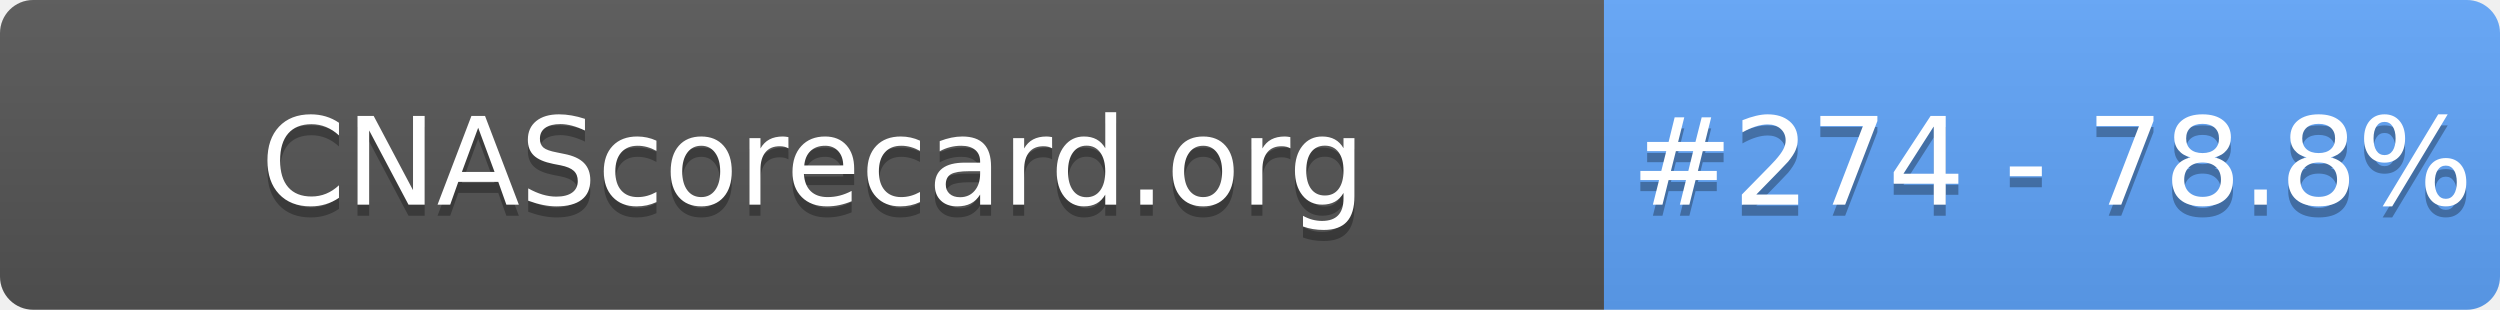
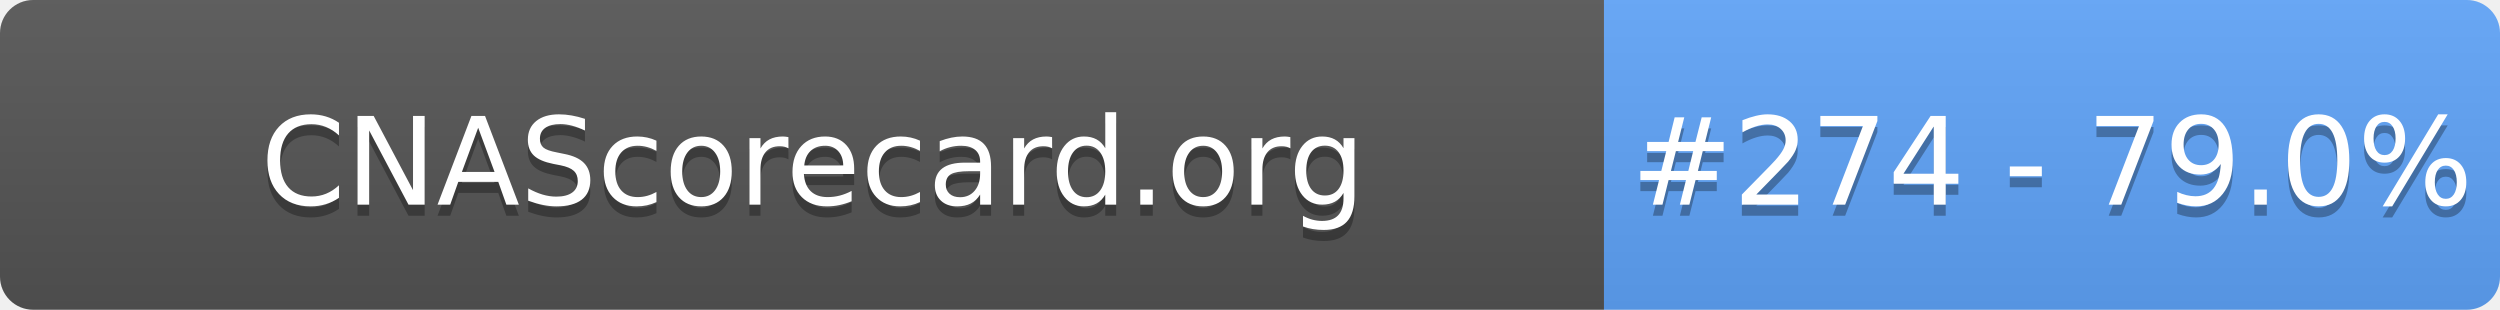
- <svg xmlns="http://www.w3.org/2000/svg" width="226" height="28" role="img" aria-label="CNAScorecard.org: #274 - 78.8%">
+ <svg xmlns="http://www.w3.org/2000/svg" width="226" height="28" role="img" aria-label="CNAScorecard.org: #274 - 79.0%">
  <linearGradient id="s" x2="0" y2="100%">
    <stop offset="0" stop-color="#bbb" stop-opacity=".1" />
    <stop offset="1" stop-opacity=".1" />
  </linearGradient>
  <clipPath id="r">
    <rect width="226" height="28" rx="3" fill="#fff" />
  </clipPath>
  <g clip-path="url(#r)">
    <rect width="145" height="28" fill="#555" />
    <rect x="145" width="81" height="28" fill="#60A5FA" />
    <rect width="226" height="28" fill="url(#s)" />
  </g>
  <g fill="#fff" text-anchor="middle" font-family="Verdana,Geneva,DejaVu Sans,sans-serif" text-rendering="geometricPrecision" font-size="110">
    <text aria-hidden="true" x="735" y="195" fill="#010101" fill-opacity=".3" transform="scale(.1)" textLength="1350">CNAScorecard.org</text>
    <text x="735" y="185" transform="scale(.1)" fill="#fff" textLength="1350">CNAScorecard.org</text>
-     <text aria-hidden="true" x="1855" y="195" fill="#010101" fill-opacity=".3" transform="scale(.1)" textLength="660">#274 - 78.8%</text>
-     <text x="1855" y="185" transform="scale(.1)" fill="#fff" textLength="660">#274 - 78.8%</text>
+     <text aria-hidden="true" x="1855" y="195" fill="#010101" fill-opacity=".3" transform="scale(.1)" textLength="660">#274 - 79.0%</text>
+     <text x="1855" y="185" transform="scale(.1)" fill="#fff" textLength="660">#274 - 79.0%</text>
  </g>
</svg>
